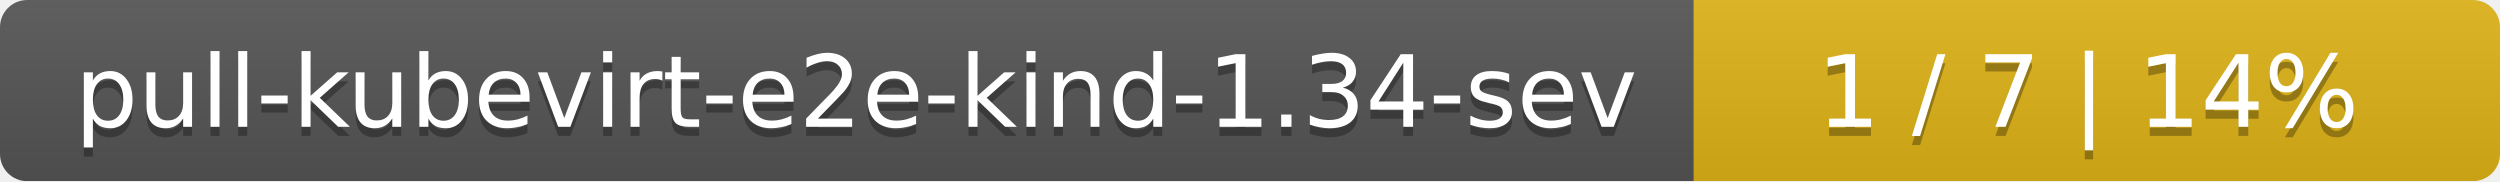
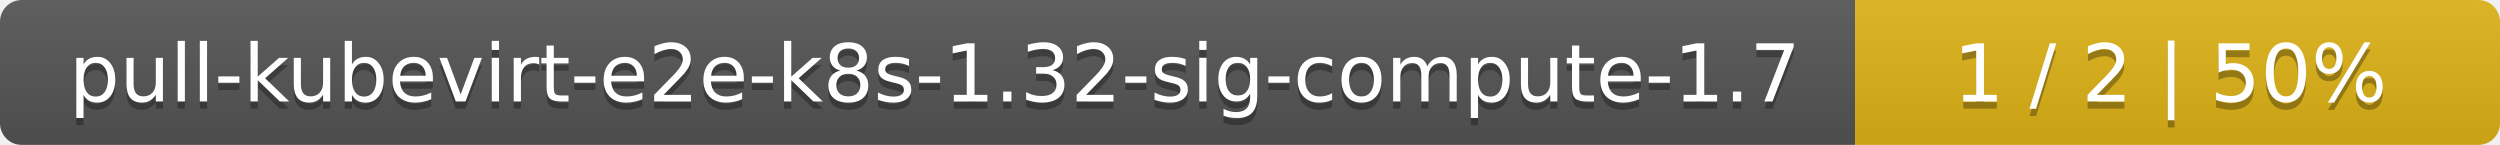
- <svg xmlns="http://www.w3.org/2000/svg" width="276" height="20">
+ <svg xmlns="http://www.w3.org/2000/svg" width="345" height="20">
  <linearGradient id="smooth" x2="0" y2="100%">
    <stop offset="0" stop-color="#bbb" stop-opacity=".1" />
    <stop offset="1" stop-opacity=".1" />
  </linearGradient>
  <mask id="round">
-     <rect width="276" height="20" rx="3" fill="#fff" />
+     <rect width="345" height="20" rx="3" fill="#fff" />
  </mask>
  <g mask="url(#round)">
-     <rect width="187" height="20" fill="#555" />
-     <rect x="187" width="89" height="20" fill="#dfb317" />
-     <rect width="276" height="20" fill="url(#smooth)" />
+     <rect width="256" height="20" fill="#555" />
+     <rect x="256" width="89" height="20" fill="#dfb317" />
+     <rect width="345" height="20" fill="url(#smooth)" />
  </g>
  <g fill="#fff" text-anchor="middle" font-family="DejaVu Sans,Verdana,Geneva,sans-serif" font-size="11">
-     <text x="94.5" y="15" fill="#010101" fill-opacity=".3">pull-kubevirt-e2e-kind-1.34-sev</text>
-     <text x="94.5" y="14">pull-kubevirt-e2e-kind-1.34-sev</text>
-     <text x="230.5" y="15" fill="#010101" fill-opacity=".3">1 / 7    |    14%</text>
-     <text x="230.5" y="14">1 / 7    |    14%</text>
+     <text x="129" y="15" fill="#010101" fill-opacity=".3">pull-kubevirt-e2e-k8s-1.32-sig-compute-1.7</text>
+     <text x="129" y="14">pull-kubevirt-e2e-k8s-1.32-sig-compute-1.7</text>
+     <text x="299.5" y="15" fill="#010101" fill-opacity=".3">1 / 2    |    50%</text>
+     <text x="299.5" y="14">1 / 2    |    50%</text>
  </g>
</svg>
